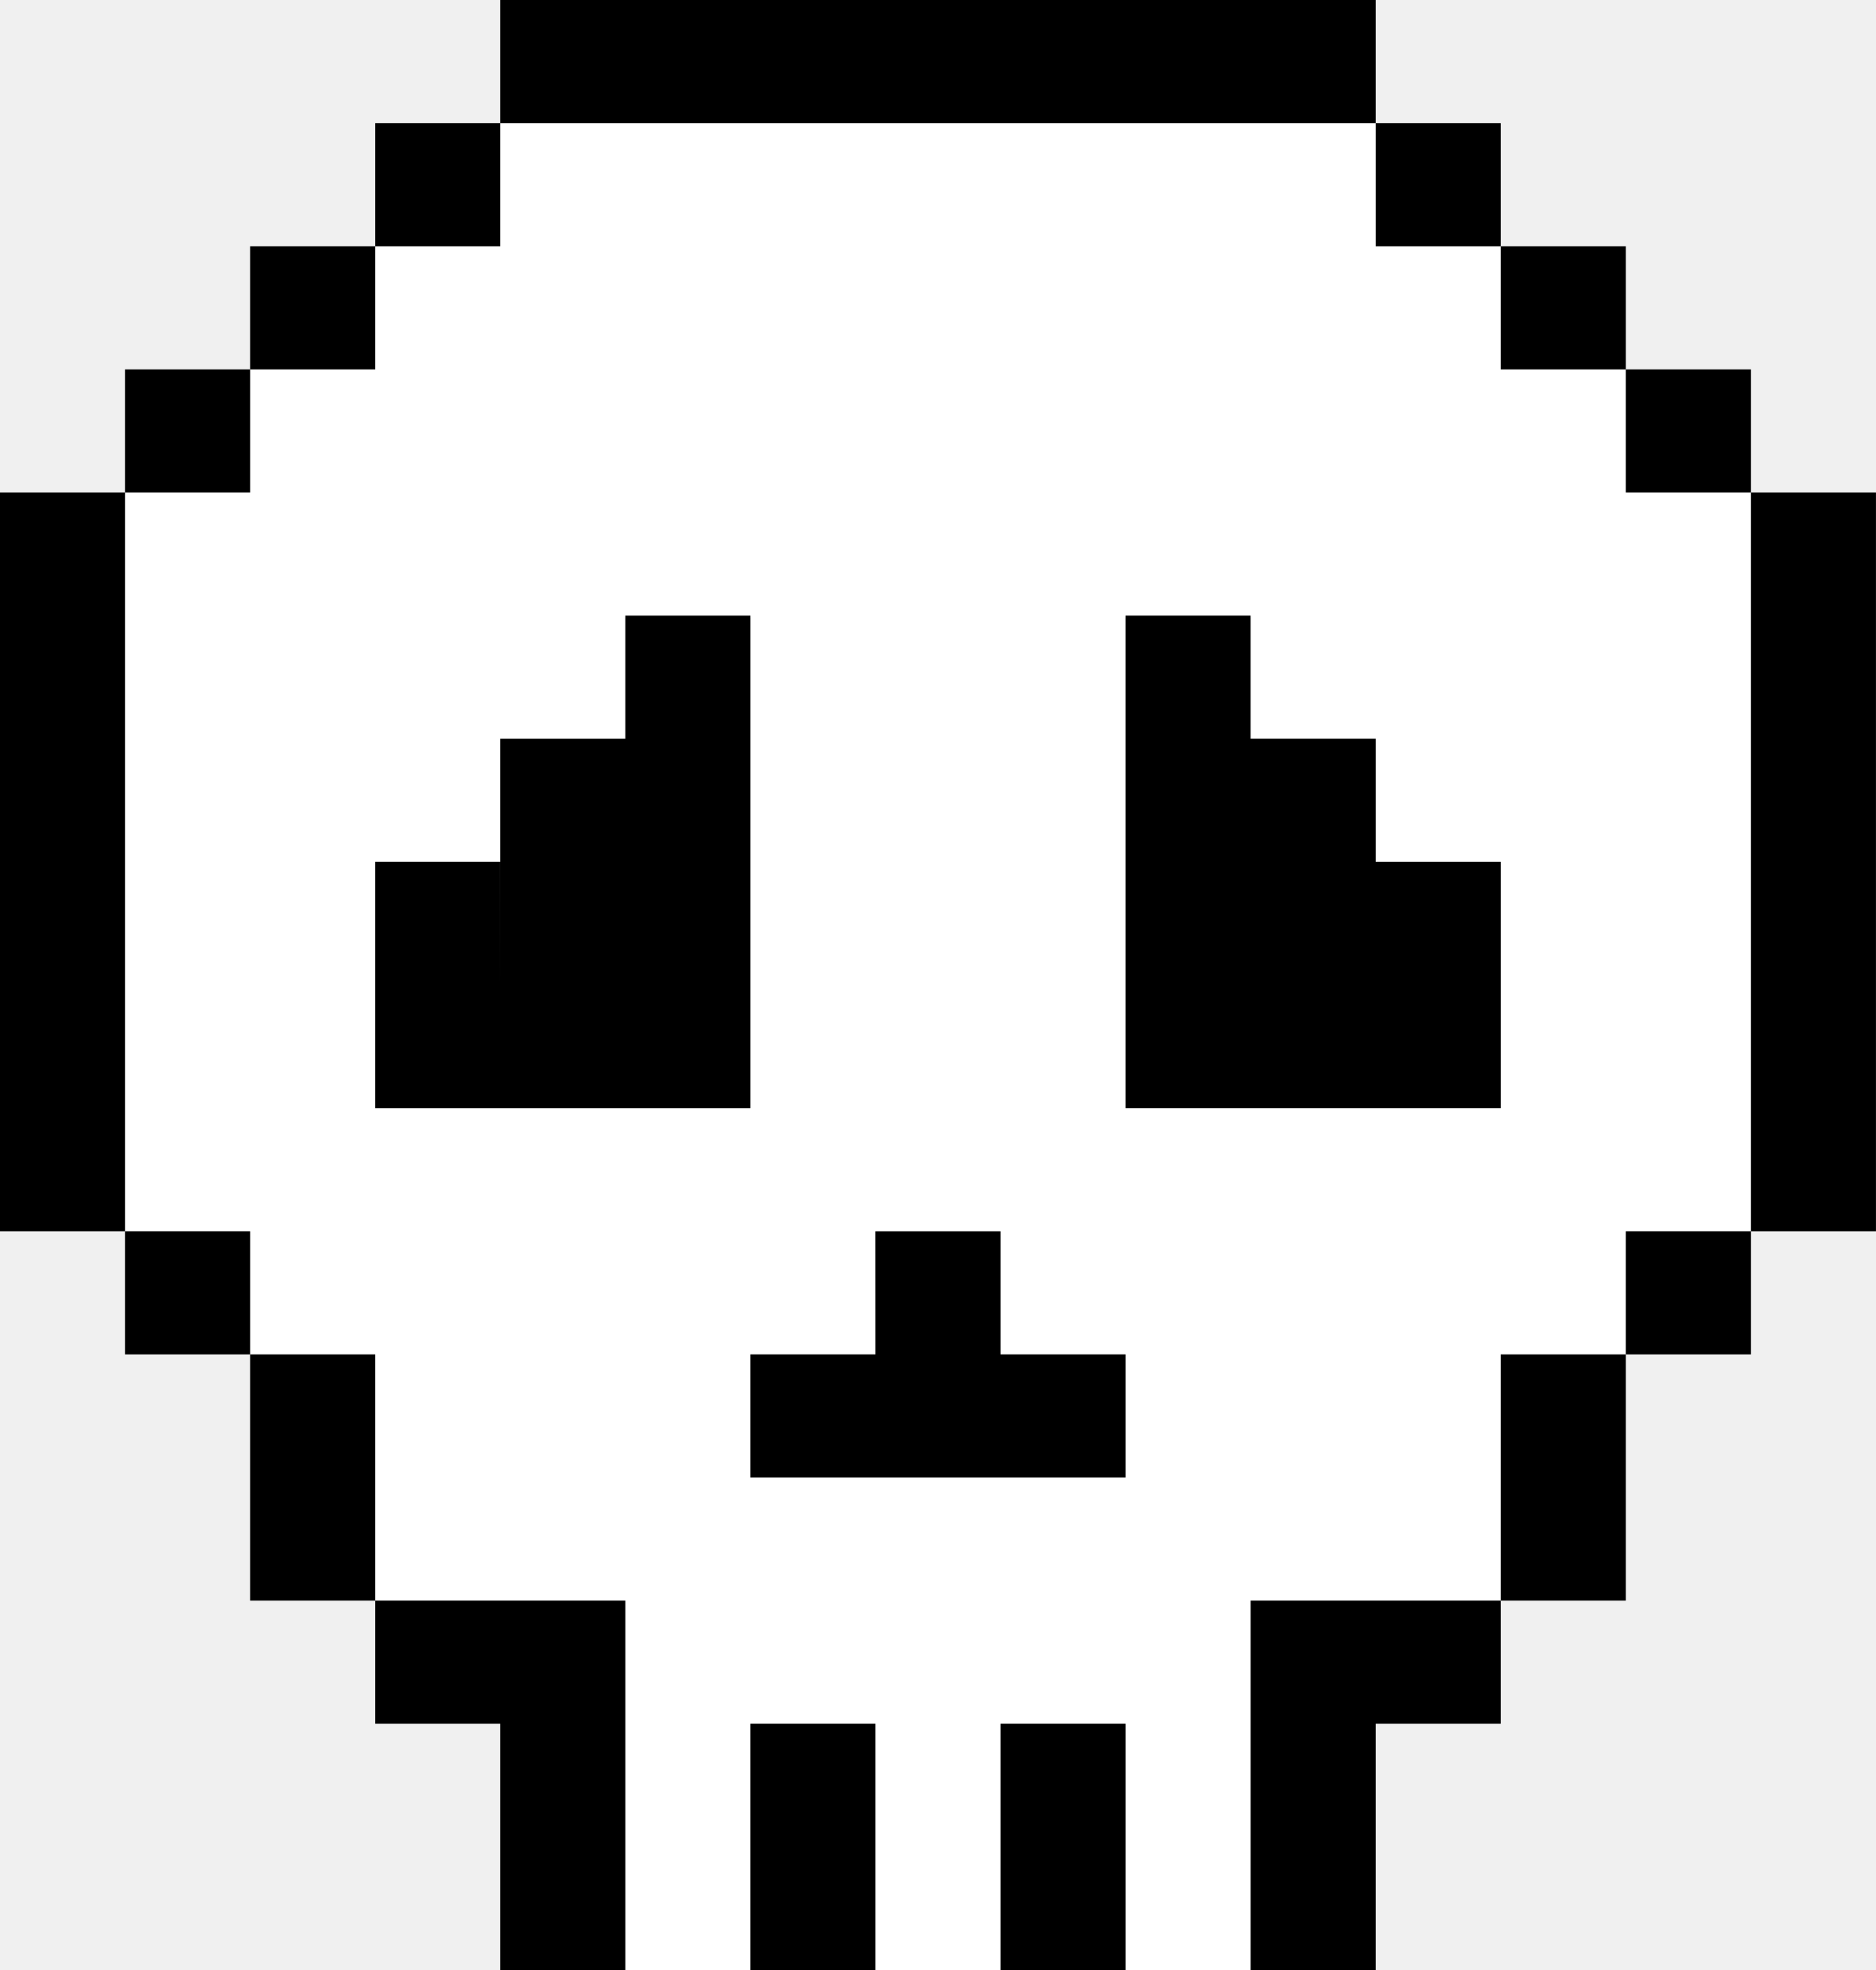
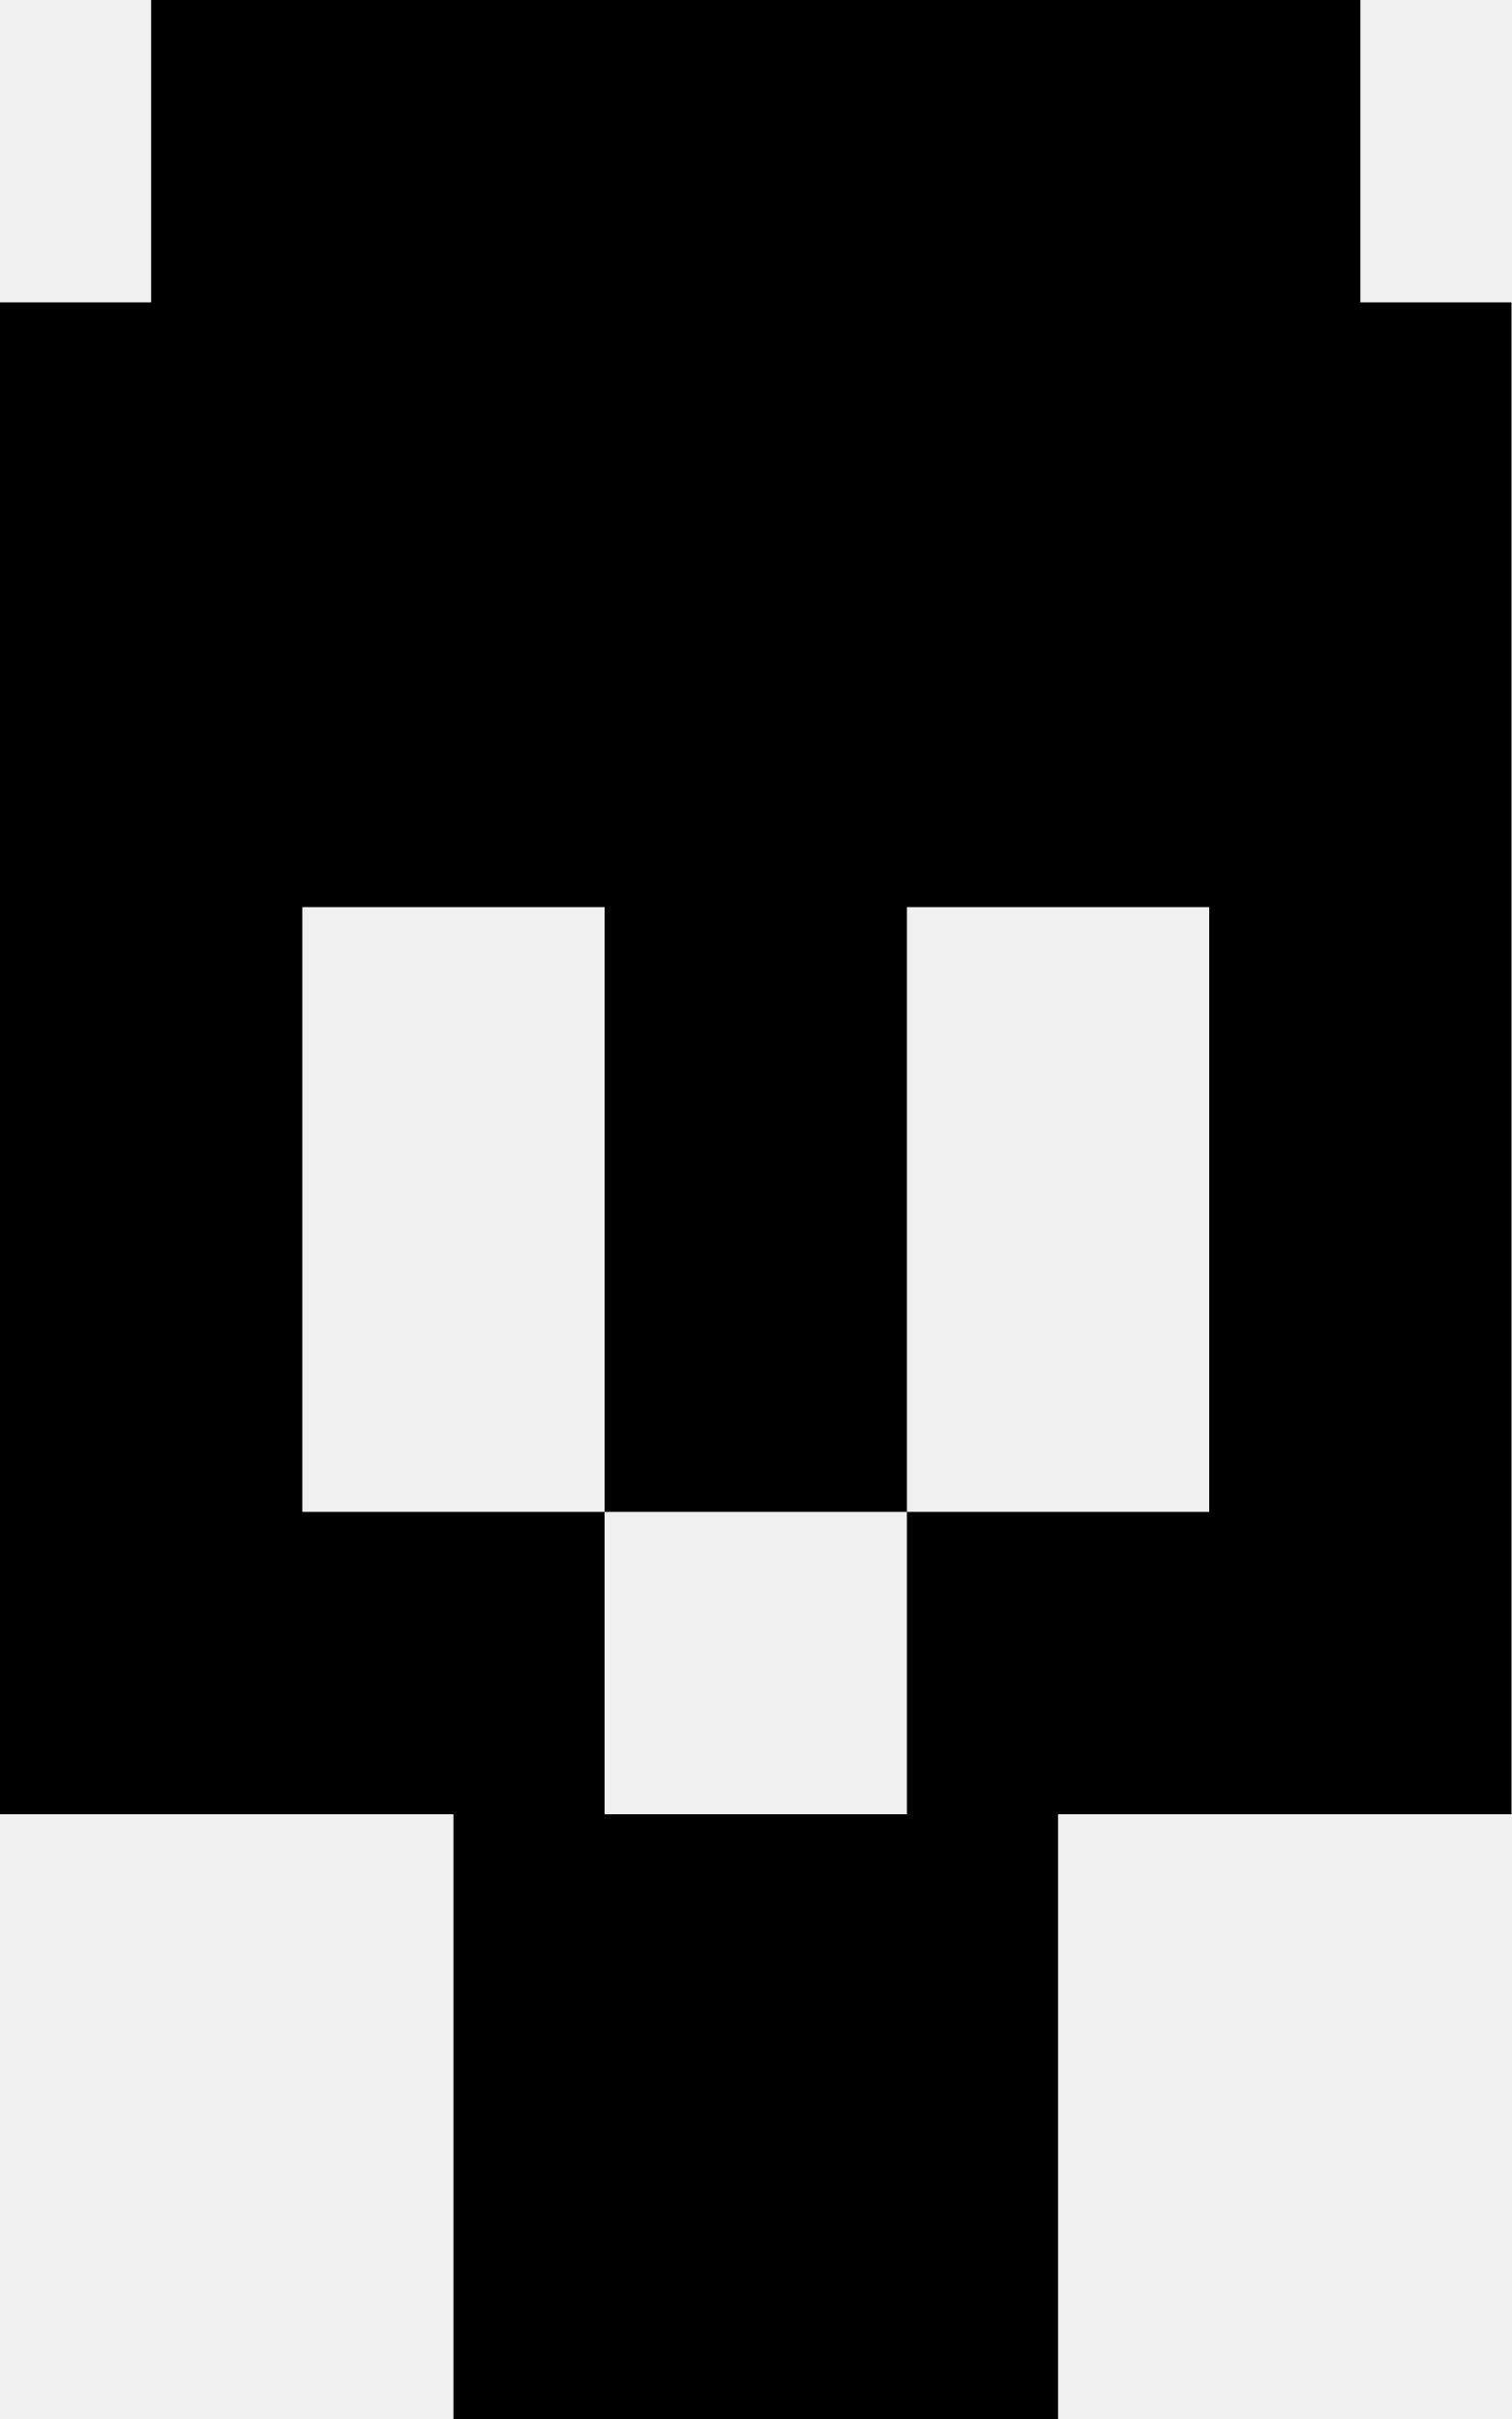
- <svg xmlns="http://www.w3.org/2000/svg" viewBox="0 0 40 42" fill="none">
-   <path fill-rule="evenodd" clip-rule="evenodd" d="M2.667 26.25V10.5H5.333V7.875H8V5.25H10.667V2.625H29.333V5.25H32V7.875H34.667V10.5H37.333V26.25H34.667V28.875H32V34.125H26.667V36.75V42H24V36.75H21.333V42H18.667V36.75H16V42H13.333V36.75V34.125H8V28.875H5.333V26.25H2.667ZM18.667 28.875H17.333H16V31.5H17.333H20H22.667H24V28.875H22.667H21.333V27.562V26.25H18.667V27.562V28.875ZM10.667 18.375V15.75H13.333V13.173H16V15.75V21V23.625H8V18.375H10.667ZM32 23.625H24V21V15.75V13.173H26.667V15.75H29.333V18.375H32V23.625Z" fill="white" />
-   <path d="M10.667 0L10.667 2.625H8L8 5.25H5.333V7.875L2.667 7.875L2.667 10.5H0V26.25H2.667L2.667 28.875H5.333L5.333 34.125H8L8 36.75H10.667V42H13.333L13.333 34.125L8 34.125V28.875L5.333 28.875V26.25L2.667 26.25V10.5L5.333 10.5L5.333 7.875H8V5.25L10.667 5.25V2.625H29.333V5.25L32 5.25V7.875H34.667L34.667 10.5L37.333 10.5V26.25L34.667 26.25V28.875L32 28.875V34.125L26.667 34.125V42H29.333V36.75H32V34.125H34.667L34.667 28.875H37.333L37.333 26.25H40V10.5H37.333L37.333 7.875L34.667 7.875V5.25H32V2.625H29.333L29.333 0H10.667Z" fill="black" />
-   <path d="M16 36.75H18.667V42H16V36.75Z" fill="black" />
-   <path d="M21.333 36.75H24V42H21.333V36.75Z" fill="black" />
-   <path d="M10.667 15.75L13.333 15.75V13.125H16L16 23.625H8L8 18.375H10.666L10.667 21V15.75Z" fill="black" />
-   <path d="M29.333 15.75L26.666 15.75V13.125H24L24 23.625H32V18.375H29.333L29.333 15.75Z" fill="black" />
-   <path d="M16 28.875H18.667L18.666 26.25H21.333L21.333 28.875L24 28.875V31.5H16V28.875Z" fill="black" />
+ <svg xmlns="http://www.w3.org/2000/svg" viewBox="0 0 10 16">
+   <g>
+     <g>
+       <path d="M1 2V0h8v2h1v10H7v4H3v-4H0V2zm1 4v4h2v2h2v-2h2V6H6v4H4V6z" />
+     </g>
+   </g>
</svg>
